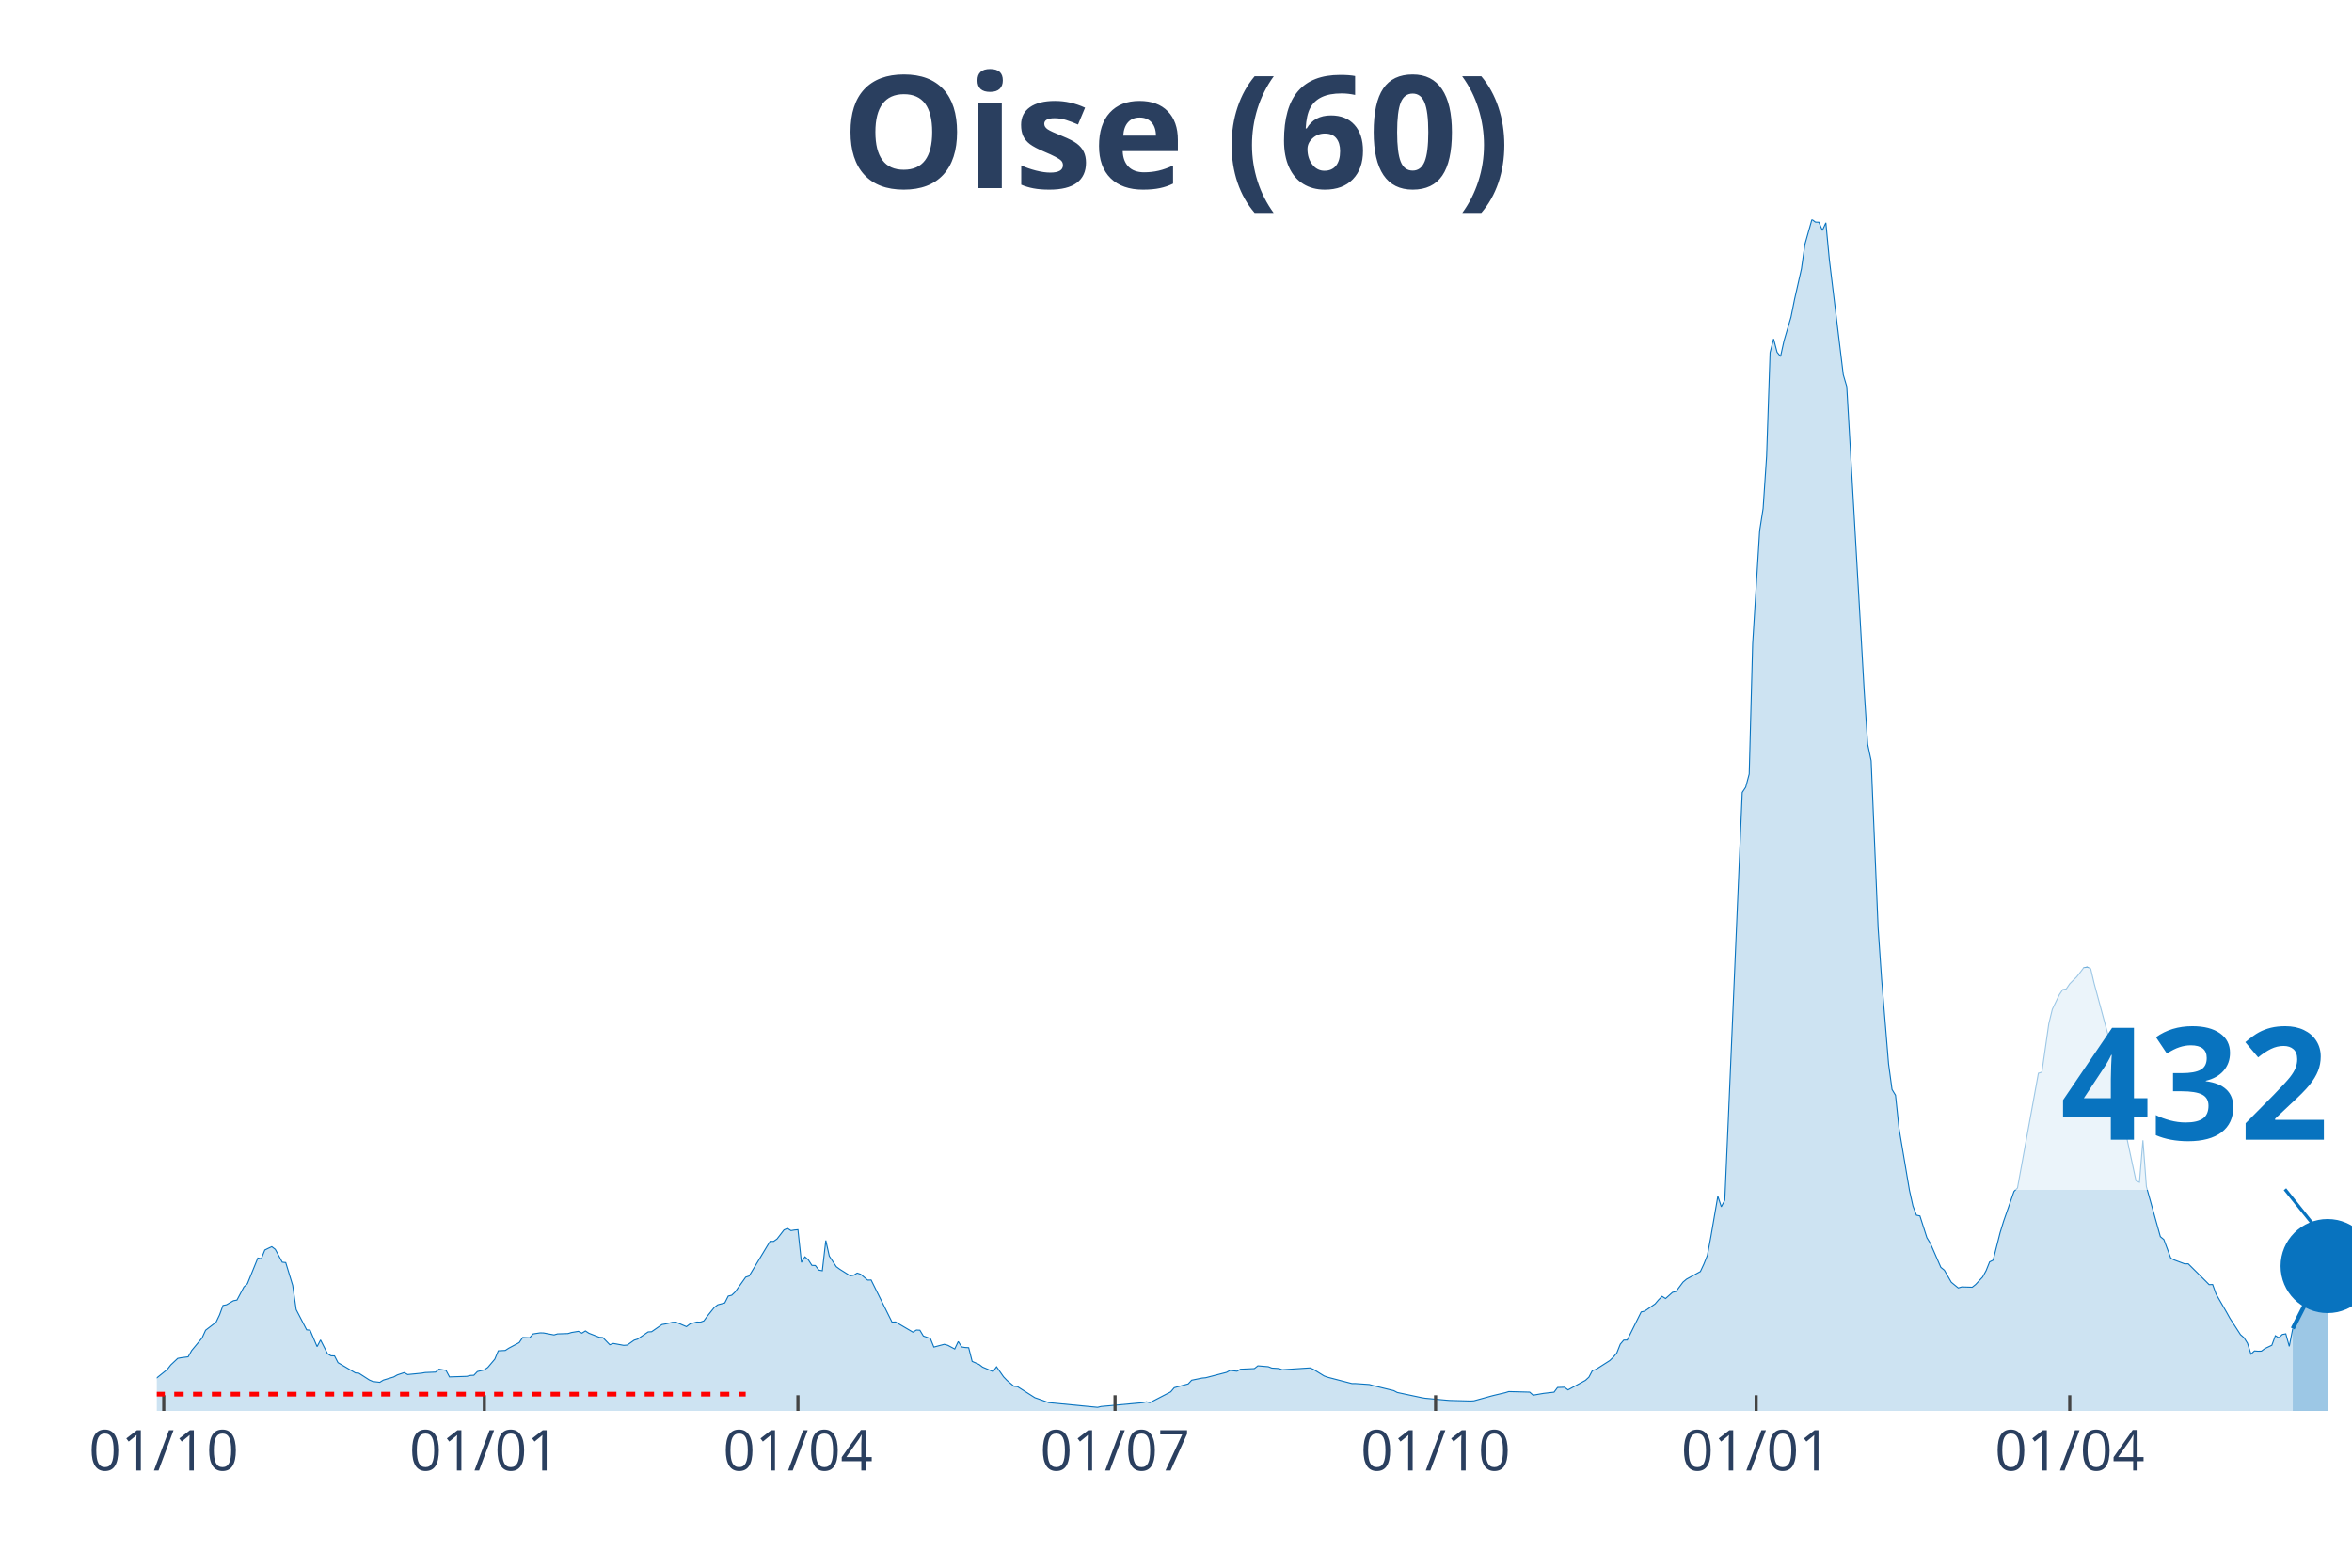
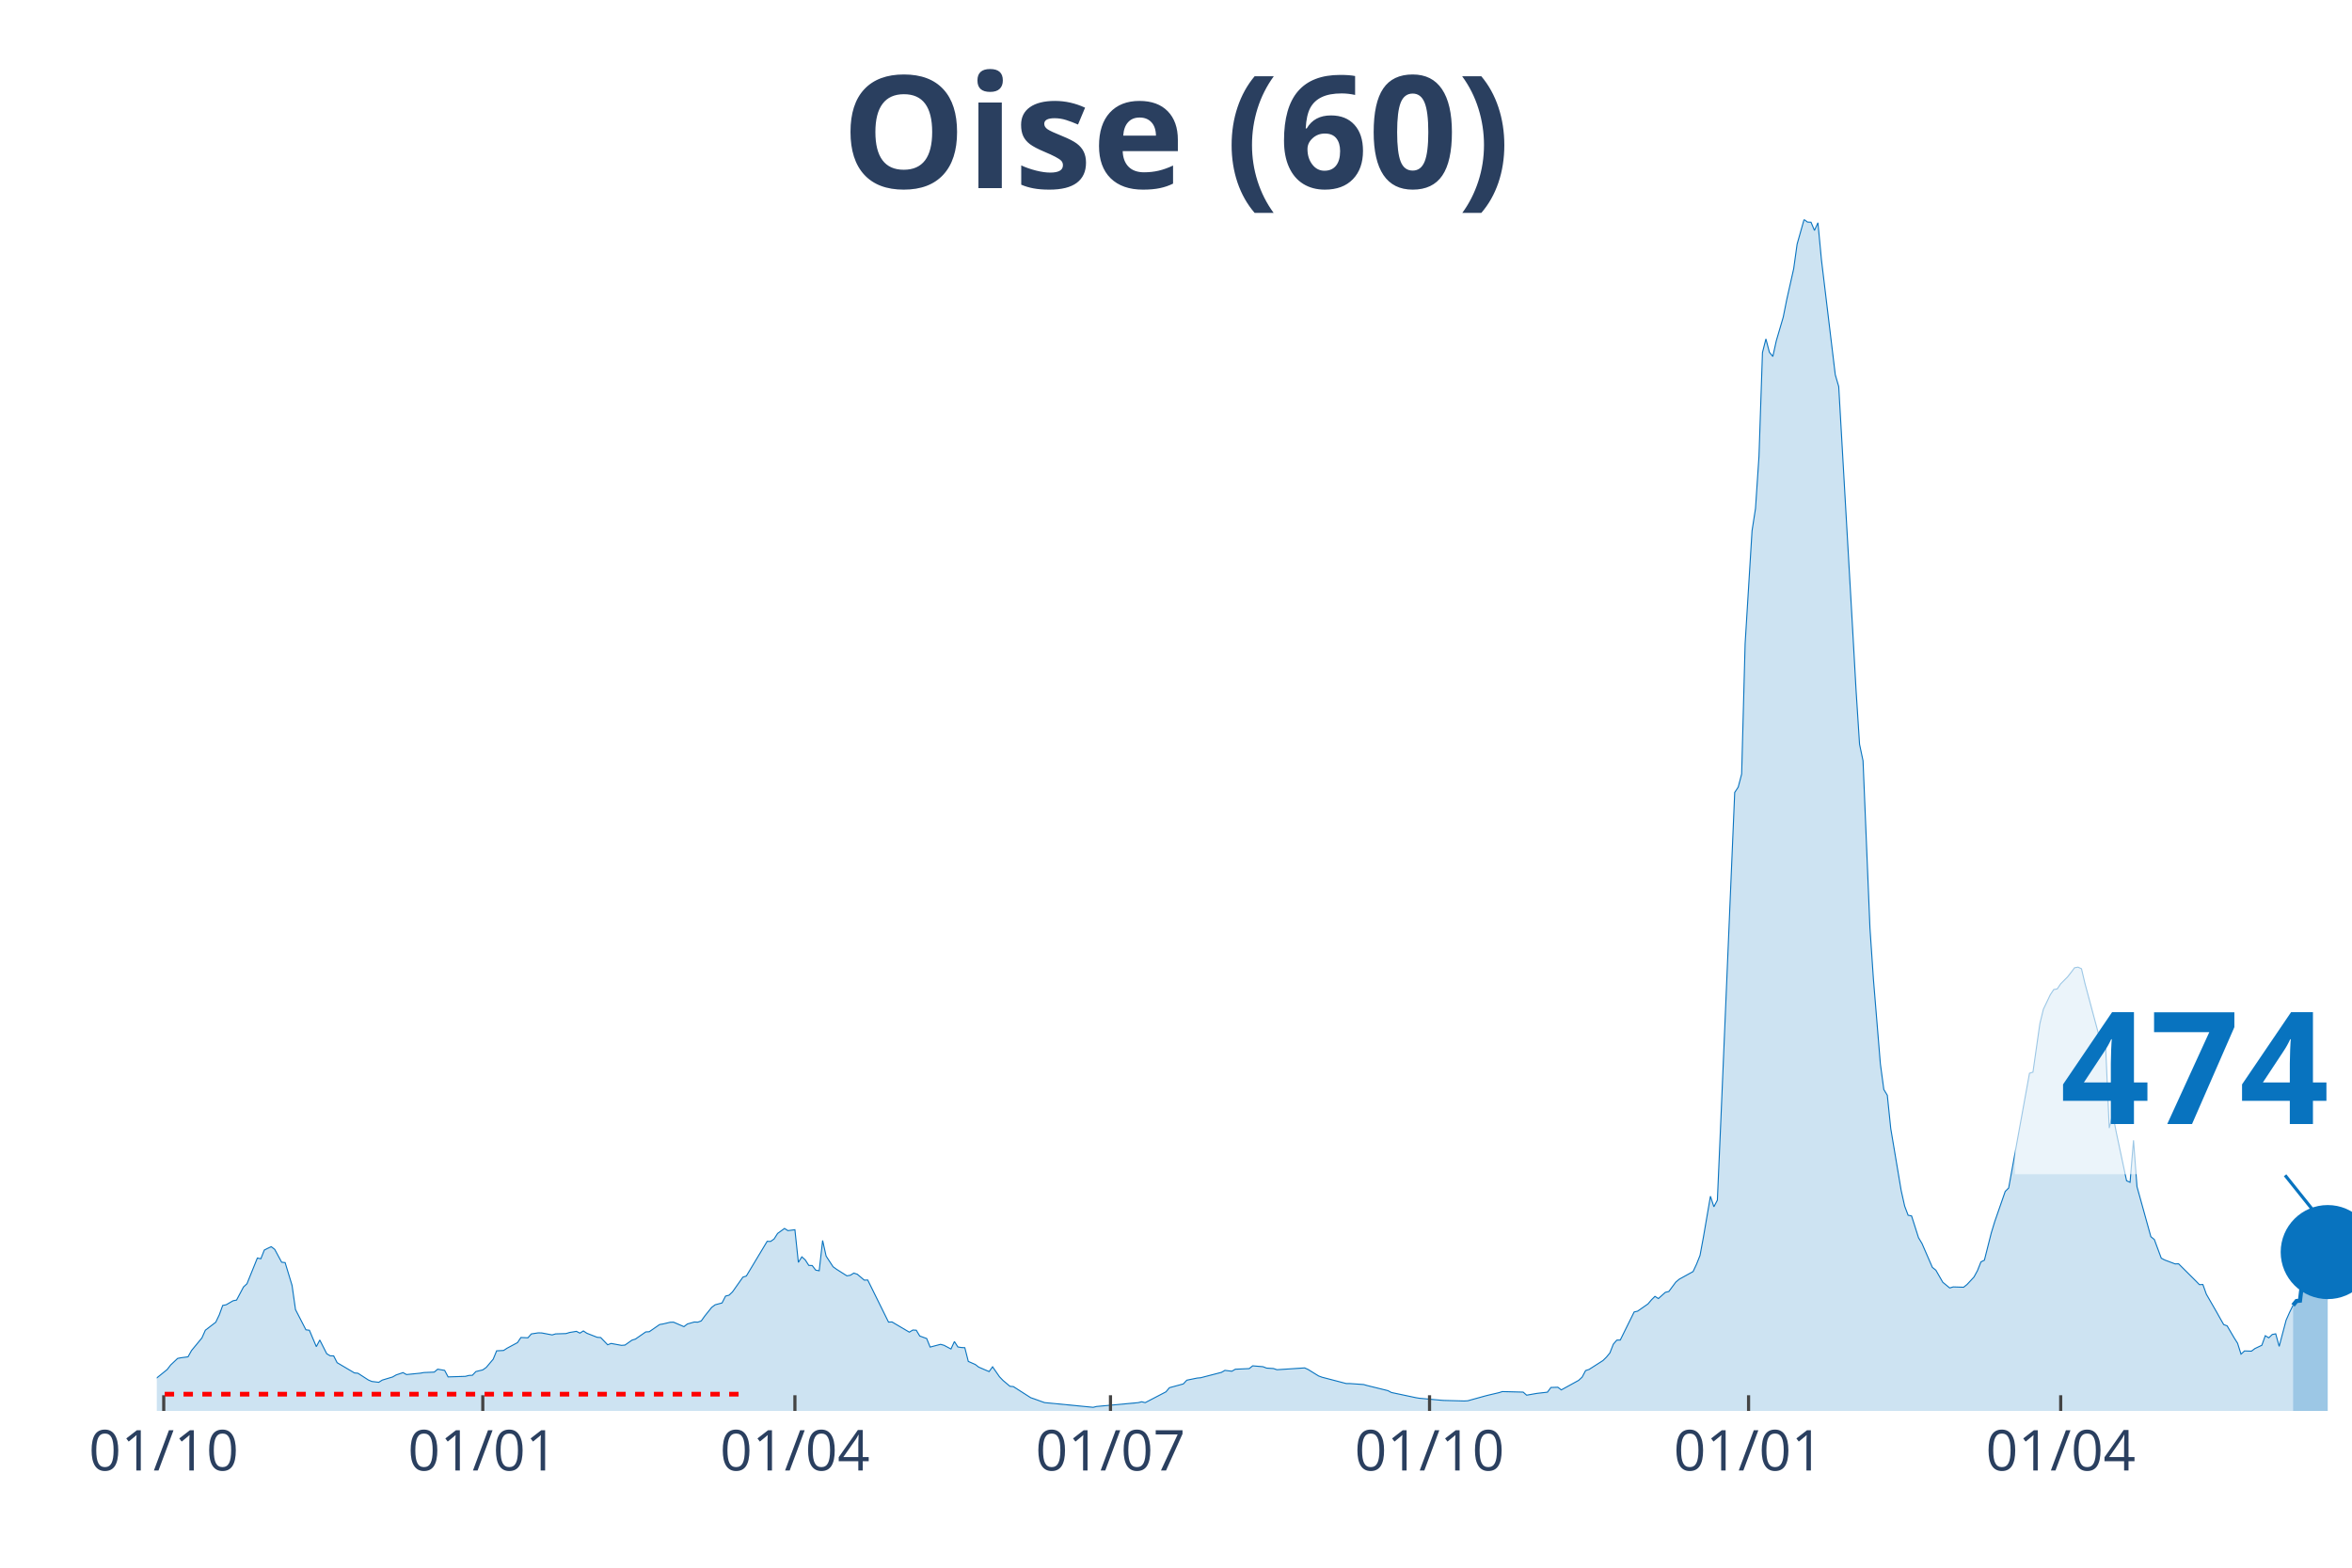
<svg xmlns="http://www.w3.org/2000/svg" class="main-svg" width="1125" height="750" style="" viewBox="0 0 750 500">
  <rect x="0" y="0" width="750" height="500" style="fill: rgb(0, 0, 0); fill-opacity: 0;" />
-   <defs id="defs-3d8ba8">
+   <defs id="defs-0a91bd">
    <g class="clips">
-       <clipPath id="clip3d8ba8xyplot" class="plotclip">
+       <clipPath id="clip0a91bdxyplot" class="plotclip">
        <rect width="700" height="380" />
      </clipPath>
-       <clipPath class="axesclip" id="clip3d8ba8x">
+       <clipPath class="axesclip" id="clip0a91bdx">
        <rect x="50" y="0" width="700" height="500" />
      </clipPath>
-       <clipPath class="axesclip" id="clip3d8ba8y">
+       <clipPath class="axesclip" id="clip0a91bdy">
        <rect x="0" y="70" width="750" height="380" />
      </clipPath>
-       <clipPath class="axesclip" id="clip3d8ba8xy">
+       <clipPath class="axesclip" id="clip0a91bdxy">
        <rect x="50" y="70" width="700" height="380" />
      </clipPath>
    </g>
    <g class="gradients" />
  </defs>
  <g class="bglayer">
    <rect class="bg" x="50" y="70" width="700" height="380" style="fill: rgb(0, 0, 0); fill-opacity: 0; stroke-width: 0;" />
  </g>
  <g class="layer-below">
    <g class="imagelayer" />
    <g class="shapelayer" />
  </g>
  <g class="cartesianlayer">
    <g class="subplot xy">
      <g class="layer-subplot">
        <g class="shapelayer" />
        <g class="imagelayer" />
      </g>
      <g class="gridlayer">
        <g class="x">
-           <path class="xgrid crisp" transform="translate(52.22,0)" d="M0,70v380" style="stroke: rgb(255, 255, 255); stroke-opacity: 1; stroke-width: 1px;" />
-           <path class="xgrid crisp" transform="translate(154.44,0)" d="M0,70v380" style="stroke: rgb(255, 255, 255); stroke-opacity: 1; stroke-width: 1px;" />
-           <path class="xgrid crisp" transform="translate(254.44,0)" d="M0,70v380" style="stroke: rgb(255, 255, 255); stroke-opacity: 1; stroke-width: 1px;" />
-           <path class="xgrid crisp" transform="translate(355.56,0)" d="M0,70v380" style="stroke: rgb(255, 255, 255); stroke-opacity: 1; stroke-width: 1px;" />
-           <path class="xgrid crisp" transform="translate(457.78,0)" d="M0,70v380" style="stroke: rgb(255, 255, 255); stroke-opacity: 1; stroke-width: 1px;" />
-           <path class="xgrid crisp" transform="translate(560,0)" d="M0,70v380" style="stroke: rgb(255, 255, 255); stroke-opacity: 1; stroke-width: 1px;" />
-           <path class="xgrid crisp" transform="translate(660,0)" d="M0,70v380" style="stroke: rgb(255, 255, 255); stroke-opacity: 1; stroke-width: 1px;" />
+           <path class="xgrid crisp" transform="translate(52.21,0)" d="M0,70v380" style="stroke: rgb(255, 255, 255); stroke-opacity: 1; stroke-width: 1px;" />
+           <path class="xgrid crisp" transform="translate(153.95,0)" d="M0,70v380" style="stroke: rgb(255, 255, 255); stroke-opacity: 1; stroke-width: 1px;" />
+           <path class="xgrid crisp" transform="translate(253.48,0)" d="M0,70v380" style="stroke: rgb(255, 255, 255); stroke-opacity: 1; stroke-width: 1px;" />
+           <path class="xgrid crisp" transform="translate(354.11,0)" d="M0,70v380" style="stroke: rgb(255, 255, 255); stroke-opacity: 1; stroke-width: 1px;" />
+           <path class="xgrid crisp" transform="translate(455.85,0)" d="M0,70v380" style="stroke: rgb(255, 255, 255); stroke-opacity: 1; stroke-width: 1px;" />
+           <path class="xgrid crisp" transform="translate(557.58,0)" d="M0,70v380" style="stroke: rgb(255, 255, 255); stroke-opacity: 1; stroke-width: 1px;" />
+           <path class="xgrid crisp" transform="translate(657.11,0)" d="M0,70v380" style="stroke: rgb(255, 255, 255); stroke-opacity: 1; stroke-width: 1px;" />
        </g>
        <g class="y" />
      </g>
      <g class="zerolinelayer" />
      <path class="xlines-below" />
      <path class="ylines-below" />
      <g class="overlines-below" />
      <g class="xaxislayer-below" />
      <g class="yaxislayer-below" />
      <g class="overaxes-below" />
-       <g class="plot" transform="translate(50, 70)" clip-path="url('#clip3d8ba8xyplot')">
+       <g class="plot" transform="translate(50, 70)" clip-path="url('#clip0a91bdxyplot')">
        <g class="scatterlayer mlayer">
-           <g class="trace scatter tracefc2109" style="stroke-miterlimit: 2;">
+           <g class="trace scatter tracec4a7a4" style="stroke-miterlimit: 2;">
            <g class="fills">
              <g>
-                 <path class="js-fill" d="M681.11,380L-151.11,380L-151.11,378.94L-135.56,379.73L-134.44,379.66L-104.44,379.73L-103.33,379.74L-80,379.64L-78.89,379.64L-60,378.78L-58.89,378.77L-37.78,377.09L-36.67,377.04L-28.89,375.16L-27.78,374.58L-12.22,371.64L-11.11,370.96L-10,368.88L-8.89,369.28L-3.33,369.56L-2.22,371.26L3.33,366.79L4.44,365.35L6.67,363.25L7.78,363.04L10,362.75L11.11,360.75L14.44,356.73L15.56,354.26L18.89,351.71L20,349.39L21.11,346.36L22.22,346.14L24.44,344.86L25.56,344.65L27.78,340.46L28.89,339.44L32.22,331.23L33.33,331.47L34.44,328.69L35.56,328.13L36.67,327.62L37.78,328.47L40,332.57L41.11,332.69L43.33,339.96L44.44,347.68L47.78,354.13L48.89,354.27L51.11,359.5L52.22,357.38L54.44,361.76L55.56,362.42L56.67,362.45L57.78,364.61L63.33,367.88L64.44,367.98L67.78,370.13L68.89,370.6L71.11,370.87L72.22,370.17L75.56,369.17L76.67,368.53L78.89,367.78L80,368.4L84.44,367.96L85.56,367.76L88.89,367.62L90,366.69L92.22,367.07L93.33,369.15L98.89,368.97L100,368.68L101.11,368.63L102.22,367.45L104.44,366.91L105.56,366.12L107.78,363.5L108.89,360.83L111.11,360.72L112.22,360L115.56,358.22L116.67,356.58L118.89,356.68L120,355.44L122.22,355.1L123.33,355.13L126.67,355.76L127.78,355.43L131.11,355.33L132.22,354.99L134.44,354.62L135.56,355.19L136.67,354.49L137.78,355.22L141.11,356.52L142.22,356.6L144.44,358.9L145.56,358.48L148.89,359.09L150,359L152.22,357.44L153.33,357.09L156.67,354.8L157.78,354.74L161.11,352.44L162.22,352.26L164.44,351.73L165.56,351.69L168.89,353.12L170,352.27L172.22,351.64L173.33,351.69L174.44,351.29L175.56,349.75L177.78,346.98L178.89,346.15L181.11,345.56L182.22,343.37L183.33,343.1L184.44,342.04L187.78,337.34L188.89,336.97L194.44,327.75L195.56,325.91L196.67,325.94L197.78,325.16L200,322.28L201.11,321.8L202.22,322.5L203.33,322.31L204.44,322.21L205.56,332.62L206.67,330.86L207.78,331.85L208.89,333.58L210,333.63L211.11,335.09L212.22,335.3L213.33,325.64L214.44,330.62L216.67,334.01L217.78,334.82L221.11,336.92L222.22,336.72L223.33,336.04L224.44,336.41L226.67,338.28L227.78,338.25L234.44,351.67L235.56,351.62L241.11,354.88L242.22,354.2L243.33,354.26L244.44,356.11L246.67,356.91L247.78,359.64L251.11,358.76L252.22,359.07L254.44,360.25L255.56,357.87L256.67,359.6L257.78,359.78L258.89,359.84L260,364.21L262.22,365.18L263.33,366.03L266.67,367.45L267.78,365.93L270,369.11L271.11,370.27L273.33,372.14L274.44,372.24L280,375.78L281.11,376.16L283.33,376.96L284.44,377.35L300,378.85L301.11,378.58L314.44,377.36L315.56,377.08L316.67,377.36L317.78,376.79L323.33,373.91L324.44,372.59L328.89,371.39L330,370.2L333.33,369.52L334.44,369.42L341.11,367.7L342.22,367.07L344.44,367.34L345.56,366.7L350,366.5L351.11,365.62L354.44,365.9L355.56,366.34L357.78,366.48L358.89,366.86L367.78,366.28L368.89,366.79L372.22,368.84L373.33,369.25L381.11,371.27L382.22,371.27L386.67,371.58L387.78,371.9L394.44,373.53L395.56,374.12L403.33,375.76L404.44,375.95L411.11,376.56L412.22,376.65L418.89,376.83L420,376.77L425.56,375.24L426.67,374.96L430,374.18L431.11,373.83L437.78,374L438.89,374.98L441.11,374.59L442.22,374.4L445.56,374.02L446.67,372.52L448.89,372.45L450,373.29L455.56,370.25L456.67,369.23L457.78,367.13L458.89,366.77L463.33,363.94L464.44,362.86L465.56,361.52L466.67,358.72L467.78,357.42L468.89,357.39L473.33,348.44L474.44,348.18L477.78,345.87L478.89,344.56L480,343.46L481.11,344.16L483.33,342.18L484.44,341.91L486.67,338.93L487.78,337.99L492.22,335.55L493.33,333.17L494.44,330.4L495.56,324.42L497.78,311.53L498.89,314.89L500,312.78L501.11,287.3L505.56,182.74L506.67,181.06L507.78,176.88L508.89,135.3L511.11,99.27L512.22,92.17L513.33,75.52L514.44,42.44L515.56,38.1L516.67,42.35L517.78,43.69L518.89,38.66L521.11,31.12L522.22,25.56L524.44,15.73L525.56,7.86L527.78,0L528.89,0.84L530,0.88L531.11,3.49L532.22,1.05L533.33,12.79L537.78,49.52L538.89,53.3L543.33,130.59L544.44,150.19L545.56,167.38L546.67,172.64L548.89,226.02L550,242.3L552.22,269.31L553.33,277.49L554.44,279.32L555.56,289.95L558.89,309.69L560,314.66L561.11,317.58L562.22,317.81L564.44,324.75L565.56,326.6L568.89,334.21L570,335.11L572.22,338.96L573.33,339.88L574.44,340.78L575.56,340.45L578.89,340.55L580,339.67L582.22,337.29L583.33,335.25L584.44,332.48L585.56,331.92L587.78,323.17L588.89,319.55L592.22,309.99L593.33,308.89L600,272.3L601.11,271.95L603.33,256.48L604.44,251.91L606.67,247.26L607.78,245.6L608.89,245.41L610,243.77L612.22,241.55L613.33,240.13L614.44,238.66L615.56,238.46L616.67,238.98L617.78,243.68L622.22,260.14L623.33,264.12L624.44,264.59L625.56,289.79L626.67,285.35L627.78,290.99L631.11,306.59L632.22,307.08L633.33,293.7L634.44,308.48L638.89,324.42L640,325.33L642.22,331.29L643.33,331.86L646.67,333.11L647.78,333.08L653.33,338.59L654.44,339.72L655.56,339.68L656.67,342.76L660,348.53L661.11,350.52L664.44,355.67L665.56,356.65L666.67,358.41L667.78,361.89L668.89,360.87L670,360.96L671.11,360.94L672.22,360.11L674.44,359.06L675.56,356.01L676.67,356.68L677.78,355.62L678.89,355.41L680,359.41L681.11,353.72" style="fill: rgb(8, 115, 191); fill-opacity: 0.2; stroke-width: 0;" />
+                 <path class="js-fill" d="M681.2,380L-150.39,380L-150.39,378.94L-134.91,379.73L-133.81,379.66L-103.95,379.73L-102.84,379.74L-79.62,379.64L-78.52,379.64L-59.72,378.78L-58.61,378.77L-37.6,377.09L-36.49,377.04L-28.75,375.16L-27.65,374.58L-12.16,371.64L-11.06,370.96L-9.95,368.88L-8.85,369.28L-3.32,369.56L-2.21,371.26L3.32,366.79L4.42,365.35L6.64,363.25L7.74,363.04L9.95,362.75L11.06,360.75L14.38,356.73L15.48,354.26L18.8,351.71L19.91,349.39L21.01,346.36L22.12,346.14L24.33,344.86L25.43,344.65L27.65,340.46L28.75,339.44L32.07,331.23L33.18,331.47L34.28,328.69L35.39,328.13L36.49,327.62L37.6,328.47L39.81,332.57L40.92,332.69L43.13,339.96L44.23,347.68L47.55,354.13L48.66,354.27L50.87,359.5L51.97,357.38L54.19,361.76L55.29,362.42L56.4,362.45L57.5,364.61L63.03,367.88L64.14,367.98L67.46,370.13L68.56,370.6L70.77,370.87L71.88,370.17L75.2,369.17L76.3,368.53L78.52,367.78L79.62,368.4L84.04,367.96L85.15,367.76L88.47,367.62L89.57,366.69L91.79,367.07L92.89,369.15L98.42,368.97L99.53,368.68L100.63,368.63L101.74,367.45L103.95,366.91L105.06,366.12L107.27,363.5L108.37,360.83L110.58,360.72L111.69,360L115.01,358.22L116.11,356.58L118.33,356.68L119.43,355.44L121.64,355.1L122.75,355.13L126.07,355.76L127.17,355.43L130.49,355.33L131.6,354.99L133.81,354.62L134.91,355.19L136.02,354.49L137.12,355.22L140.44,356.52L141.55,356.6L143.76,358.9L144.87,358.48L148.18,359.09L149.29,359L151.5,357.44L152.61,357.09L155.92,354.8L157.03,354.74L160.35,352.44L161.45,352.26L163.67,351.73L164.77,351.69L168.09,353.12L169.19,352.27L171.41,351.64L172.51,351.69L173.62,351.29L174.72,349.75L176.94,346.98L178.04,346.15L180.25,345.56L181.36,343.37L182.46,343.1L183.57,342.04L186.89,337.34L187.99,336.97L194.63,325.91L195.73,325.94L196.84,325.16L197.95,323.4L200.16,321.8L201.26,322.5L203.48,322.21L204.58,332.62L205.69,330.86L206.79,331.85L207.9,333.58L209,333.63L210.11,335.09L211.22,335.3L212.32,325.64L213.43,330.62L215.64,334.01L216.75,334.82L220.06,336.92L221.17,336.72L222.27,336.04L223.38,336.41L225.59,338.28L226.7,338.25L233.33,351.67L234.44,351.62L239.97,354.88L241.07,354.2L242.18,354.26L243.29,356.11L245.5,356.91L246.6,359.64L249.92,358.76L251.03,359.07L253.24,360.25L254.34,357.87L255.45,359.6L256.56,359.78L257.66,359.84L258.77,364.21L260.98,365.18L262.09,366.03L265.4,367.45L266.51,365.93L268.72,369.11L269.83,370.27L272.04,372.14L273.14,372.24L278.67,375.78L279.78,376.16L281.99,376.96L283.1,377.35L298.58,378.85L299.68,378.58L312.95,377.36L314.06,377.08L315.17,377.36L316.27,376.79L321.8,373.91L322.91,372.59L327.33,371.39L328.44,370.2L331.75,369.52L332.86,369.42L339.49,367.7L340.6,367.07L342.81,367.34L343.92,366.7L348.34,366.5L349.45,365.62L352.76,365.9L353.87,366.34L356.08,366.48L357.19,366.86L366.03,366.28L367.14,366.79L370.46,368.84L371.56,369.25L379.3,371.27L380.41,371.27L384.83,371.58L385.94,371.9L392.58,373.53L393.68,374.12L401.42,375.76L402.53,375.95L409.16,376.56L410.27,376.65L416.9,376.83L418.01,376.77L423.54,375.24L424.64,374.96L427.96,374.18L429.07,373.83L435.7,374L436.81,374.98L439.02,374.59L440.13,374.4L443.44,374.02L444.55,372.52L446.76,372.45L447.87,373.29L453.4,370.25L454.5,369.23L455.61,367.13L456.71,366.77L461.14,363.94L462.24,362.86L463.35,361.52L464.45,358.72L465.56,357.42L466.67,357.39L471.09,348.44L472.2,348.18L475.51,345.87L476.62,344.56L477.73,343.46L478.83,344.16L481.04,342.18L482.15,341.91L484.36,338.93L485.47,337.99L489.89,335.55L491,333.17L492.1,330.4L493.21,324.42L495.42,311.53L496.52,314.89L497.63,312.78L498.74,287.3L503.16,182.74L504.27,181.06L505.37,176.88L506.48,135.3L508.69,99.27L509.79,92.17L510.9,75.52L512.01,42.44L513.11,38.1L514.22,42.35L515.32,43.69L516.43,38.66L518.64,31.12L519.75,25.56L521.96,15.73L523.06,7.86L525.28,0L526.38,0.84L527.49,0.88L528.59,3.49L529.7,1.05L530.81,12.79L535.23,49.52L536.33,53.3L540.76,130.59L541.86,150.19L542.97,167.38L544.08,172.64L546.29,226.02L547.39,242.3L549.61,269.31L550.71,277.49L551.82,279.32L552.92,289.95L556.24,309.69L557.35,314.66L558.45,317.58L559.56,317.81L561.77,324.75L562.88,326.6L566.19,334.21L567.3,335.11L569.51,338.96L570.62,339.88L571.72,340.78L572.83,340.45L576.15,340.55L577.25,339.67L579.46,337.29L580.57,335.25L581.67,332.48L582.78,331.92L584.99,323.17L586.1,319.55L589.42,309.99L590.52,308.89L597.16,272.3L598.26,271.95L600.47,256.48L601.58,251.91L603.79,247.26L604.9,245.6L606,245.41L607.11,243.77L609.32,241.55L610.43,240.13L611.53,238.66L612.64,238.46L613.74,238.98L614.85,243.68L619.27,260.14L620.38,264.12L621.48,264.59L622.59,289.79L623.7,285.35L624.8,290.99L628.12,306.59L629.23,307.08L630.33,293.7L631.44,308.48L635.86,324.42L636.97,325.33L639.18,331.29L640.28,331.86L643.6,333.11L644.71,333.08L650.24,338.59L651.34,339.72L652.45,339.68L653.55,342.76L656.87,348.53L657.98,350.52L659.08,352.45L660.19,352.88L662.4,356.65L663.51,358.41L664.61,361.89L665.72,360.87L667.93,360.94L669.04,360.11L671.25,359.06L672.35,356.01L673.46,356.68L674.57,355.62L675.67,355.41L676.78,359.41L678.99,351.05L680.09,348.57L681.2,346.31" style="fill: rgb(8, 115, 191); fill-opacity: 0.2; stroke-width: 0;" />
              </g>
            </g>
            <g class="errorbars" />
            <g class="lines">
-               <path class="js-line" d="M-151.11,378.94L-135.56,379.73L-134.44,379.66L-104.44,379.73L-103.33,379.74L-80,379.64L-78.89,379.64L-60,378.78L-58.89,378.77L-37.78,377.09L-36.67,377.04L-28.89,375.16L-27.78,374.58L-12.22,371.64L-11.11,370.96L-10,368.88L-8.89,369.28L-3.33,369.56L-2.22,371.26L3.33,366.79L4.44,365.35L6.67,363.25L7.78,363.04L10,362.75L11.11,360.75L14.44,356.73L15.56,354.26L18.89,351.71L20,349.39L21.11,346.36L22.22,346.14L24.44,344.86L25.56,344.65L27.78,340.46L28.89,339.44L32.22,331.23L33.33,331.47L34.44,328.69L35.56,328.13L36.67,327.62L37.78,328.47L40,332.57L41.11,332.69L43.33,339.96L44.44,347.68L47.78,354.13L48.89,354.27L51.11,359.5L52.22,357.38L54.44,361.76L55.56,362.42L56.67,362.45L57.78,364.61L63.33,367.88L64.44,367.98L67.78,370.13L68.89,370.6L71.11,370.87L72.22,370.17L75.56,369.17L76.67,368.53L78.89,367.78L80,368.4L84.44,367.96L85.56,367.76L88.89,367.62L90,366.69L92.22,367.07L93.33,369.15L98.89,368.97L100,368.68L101.11,368.63L102.22,367.45L104.44,366.91L105.56,366.12L107.78,363.5L108.89,360.83L111.11,360.72L112.22,360L115.56,358.22L116.67,356.58L118.89,356.68L120,355.44L122.22,355.1L123.33,355.13L126.67,355.76L127.78,355.43L131.11,355.33L132.22,354.99L134.44,354.62L135.56,355.19L136.67,354.49L137.78,355.22L141.11,356.52L142.22,356.6L144.44,358.9L145.56,358.48L148.89,359.09L150,359L152.22,357.44L153.33,357.09L156.67,354.8L157.78,354.74L161.11,352.44L162.22,352.26L164.44,351.73L165.56,351.69L168.89,353.12L170,352.27L172.22,351.64L173.33,351.69L174.44,351.29L175.56,349.75L177.78,346.98L178.89,346.15L181.11,345.56L182.22,343.37L183.33,343.1L184.44,342.04L187.78,337.34L188.89,336.97L194.44,327.75L195.56,325.91L196.67,325.94L197.78,325.16L200,322.28L201.11,321.8L202.22,322.5L203.33,322.31L204.44,322.21L205.56,332.62L206.67,330.86L207.78,331.85L208.89,333.58L210,333.63L211.11,335.09L212.22,335.3L213.33,325.64L214.44,330.62L216.67,334.01L217.78,334.82L221.11,336.92L222.22,336.72L223.33,336.04L224.44,336.41L226.67,338.28L227.78,338.25L234.44,351.67L235.56,351.62L241.11,354.88L242.22,354.2L243.33,354.26L244.44,356.11L246.67,356.91L247.78,359.64L251.11,358.76L252.22,359.07L254.44,360.25L255.56,357.87L256.67,359.6L257.78,359.78L258.89,359.84L260,364.21L262.22,365.18L263.33,366.03L266.67,367.45L267.78,365.93L270,369.11L271.11,370.27L273.33,372.14L274.44,372.24L280,375.78L281.11,376.16L283.33,376.96L284.44,377.35L300,378.85L301.11,378.58L314.44,377.36L315.56,377.08L316.67,377.36L317.78,376.79L323.33,373.91L324.44,372.59L328.89,371.39L330,370.2L333.33,369.52L334.44,369.42L341.11,367.7L342.22,367.07L344.44,367.34L345.56,366.7L350,366.5L351.11,365.62L354.44,365.9L355.56,366.34L357.78,366.48L358.89,366.86L367.78,366.28L368.89,366.79L372.22,368.84L373.33,369.25L381.11,371.27L382.22,371.27L386.67,371.58L387.78,371.9L394.44,373.53L395.56,374.12L403.33,375.76L404.44,375.95L411.11,376.56L412.22,376.65L418.89,376.83L420,376.77L425.56,375.24L426.67,374.96L430,374.18L431.11,373.83L437.78,374L438.89,374.98L441.11,374.59L442.22,374.4L445.56,374.02L446.67,372.52L448.89,372.45L450,373.29L455.56,370.25L456.67,369.23L457.78,367.13L458.89,366.77L463.33,363.94L464.44,362.86L465.56,361.52L466.67,358.72L467.78,357.42L468.89,357.39L473.33,348.44L474.44,348.18L477.78,345.87L478.89,344.56L480,343.46L481.11,344.16L483.33,342.18L484.44,341.91L486.67,338.93L487.78,337.99L492.22,335.55L493.33,333.17L494.44,330.4L495.56,324.42L497.78,311.53L498.89,314.89L500,312.78L501.11,287.3L505.56,182.74L506.67,181.06L507.78,176.88L508.89,135.3L511.11,99.27L512.22,92.17L513.33,75.52L514.44,42.44L515.56,38.1L516.67,42.35L517.78,43.69L518.89,38.66L521.11,31.12L522.22,25.56L524.44,15.73L525.56,7.86L527.78,0L528.89,0.84L530,0.88L531.11,3.49L532.22,1.05L533.33,12.79L537.78,49.52L538.89,53.3L543.33,130.59L544.44,150.19L545.56,167.38L546.67,172.64L548.89,226.02L550,242.3L552.22,269.31L553.33,277.49L554.44,279.32L555.56,289.95L558.89,309.69L560,314.66L561.11,317.58L562.22,317.81L564.44,324.75L565.56,326.6L568.89,334.21L570,335.11L572.22,338.96L573.33,339.88L574.44,340.78L575.56,340.45L578.89,340.55L580,339.67L582.22,337.29L583.33,335.25L584.44,332.48L585.56,331.92L587.78,323.17L588.89,319.55L592.22,309.99L593.33,308.89L600,272.3L601.11,271.95L603.33,256.48L604.44,251.91L606.67,247.26L607.78,245.6L608.89,245.41L610,243.77L612.22,241.55L613.33,240.13L614.44,238.66L615.56,238.46L616.67,238.98L617.78,243.68L622.22,260.14L623.33,264.12L624.44,264.59L625.56,289.79L626.67,285.35L627.78,290.99L631.11,306.59L632.22,307.08L633.33,293.7L634.44,308.48L638.89,324.42L640,325.33L642.22,331.29L643.33,331.86L646.67,333.11L647.78,333.08L653.33,338.59L654.44,339.72L655.56,339.68L656.67,342.76L660,348.53L661.11,350.52L664.44,355.67L665.56,356.65L666.67,358.41L667.78,361.89L668.89,360.87L670,360.96L671.11,360.94L672.22,360.11L674.44,359.06L675.56,356.01L676.67,356.68L677.78,355.62L678.89,355.41L680,359.41L681.11,353.72" style="vector-effect: non-scaling-stroke; fill: none; stroke: rgb(8, 115, 191); stroke-opacity: 1; stroke-width: 0.5px; opacity: 1;" />
+               <path class="js-line" d="M-150.39,378.94L-134.91,379.73L-133.81,379.66L-103.95,379.73L-102.84,379.74L-79.62,379.64L-78.52,379.64L-59.72,378.78L-58.61,378.77L-37.6,377.09L-36.49,377.04L-28.75,375.16L-27.65,374.58L-12.16,371.64L-11.06,370.96L-9.95,368.88L-8.85,369.28L-3.32,369.56L-2.21,371.26L3.32,366.79L4.42,365.35L6.64,363.25L7.74,363.04L9.95,362.75L11.06,360.75L14.38,356.73L15.48,354.26L18.8,351.71L19.91,349.39L21.01,346.36L22.12,346.14L24.33,344.86L25.43,344.65L27.65,340.46L28.75,339.44L32.07,331.23L33.18,331.47L34.28,328.69L35.39,328.13L36.49,327.62L37.6,328.47L39.81,332.57L40.92,332.69L43.13,339.96L44.23,347.68L47.55,354.13L48.66,354.27L50.87,359.5L51.97,357.38L54.19,361.76L55.29,362.42L56.4,362.45L57.5,364.61L63.03,367.88L64.14,367.98L67.46,370.13L68.56,370.6L70.77,370.87L71.88,370.17L75.2,369.17L76.3,368.53L78.52,367.78L79.62,368.4L84.04,367.96L85.15,367.76L88.47,367.62L89.57,366.69L91.79,367.07L92.89,369.15L98.42,368.97L99.53,368.68L100.63,368.63L101.74,367.45L103.95,366.91L105.06,366.12L107.27,363.5L108.37,360.83L110.58,360.72L111.69,360L115.01,358.22L116.11,356.58L118.33,356.68L119.43,355.44L121.64,355.1L122.75,355.13L126.07,355.76L127.17,355.43L130.49,355.33L131.6,354.99L133.81,354.62L134.91,355.19L136.02,354.49L137.12,355.22L140.44,356.52L141.55,356.6L143.76,358.9L144.87,358.48L148.18,359.09L149.29,359L151.5,357.44L152.61,357.09L155.92,354.8L157.03,354.74L160.35,352.44L161.45,352.26L163.67,351.73L164.77,351.69L168.09,353.12L169.19,352.27L171.41,351.64L172.51,351.69L173.62,351.29L174.72,349.75L176.94,346.98L178.04,346.15L180.25,345.56L181.36,343.37L182.46,343.1L183.57,342.04L186.89,337.34L187.99,336.97L194.63,325.91L195.73,325.94L196.84,325.16L197.95,323.4L200.16,321.8L201.26,322.5L203.48,322.21L204.58,332.62L205.69,330.86L206.79,331.85L207.9,333.58L209,333.63L210.11,335.09L211.22,335.3L212.32,325.64L213.43,330.62L215.64,334.01L216.75,334.82L220.06,336.92L221.17,336.72L222.27,336.04L223.38,336.41L225.59,338.28L226.7,338.25L233.33,351.67L234.44,351.62L239.97,354.88L241.07,354.2L242.18,354.26L243.29,356.11L245.5,356.91L246.6,359.64L249.92,358.76L251.03,359.07L253.24,360.25L254.34,357.87L255.45,359.6L256.56,359.78L257.66,359.84L258.77,364.21L260.98,365.18L262.09,366.03L265.4,367.45L266.51,365.93L268.72,369.11L269.83,370.27L272.04,372.14L273.14,372.24L278.67,375.78L279.78,376.16L281.99,376.96L283.1,377.35L298.58,378.85L299.68,378.58L312.95,377.36L314.06,377.08L315.17,377.36L316.27,376.79L321.8,373.91L322.91,372.59L327.33,371.39L328.44,370.2L331.75,369.52L332.86,369.42L339.49,367.7L340.6,367.07L342.81,367.34L343.92,366.7L348.34,366.5L349.45,365.62L352.76,365.9L353.87,366.34L356.08,366.48L357.19,366.86L366.03,366.28L367.14,366.79L370.46,368.84L371.56,369.25L379.3,371.27L380.41,371.27L384.83,371.58L385.94,371.9L392.58,373.53L393.68,374.12L401.42,375.76L402.53,375.95L409.16,376.56L410.27,376.65L416.9,376.83L418.01,376.77L423.54,375.24L424.64,374.96L427.96,374.18L429.07,373.83L435.7,374L436.81,374.98L439.02,374.59L440.13,374.4L443.44,374.02L444.55,372.52L446.76,372.45L447.87,373.29L453.4,370.25L454.5,369.23L455.61,367.13L456.71,366.77L461.14,363.94L462.24,362.86L463.35,361.52L464.45,358.72L465.56,357.42L466.67,357.39L471.09,348.44L472.2,348.18L475.51,345.87L476.62,344.56L477.73,343.46L478.83,344.16L481.04,342.18L482.15,341.91L484.36,338.93L485.47,337.99L489.89,335.55L491,333.17L492.1,330.4L493.21,324.42L495.42,311.53L496.52,314.89L497.63,312.78L498.74,287.3L503.16,182.74L504.27,181.06L505.37,176.88L506.48,135.3L508.69,99.27L509.79,92.17L510.9,75.52L512.01,42.44L513.11,38.1L514.22,42.35L515.32,43.69L516.43,38.66L518.64,31.12L519.75,25.56L521.96,15.73L523.06,7.86L525.28,0L526.38,0.84L527.49,0.88L528.59,3.49L529.7,1.05L530.81,12.79L535.23,49.52L536.33,53.3L540.76,130.59L541.86,150.19L542.97,167.38L544.08,172.64L546.29,226.02L547.39,242.3L549.61,269.31L550.71,277.49L551.82,279.32L552.92,289.95L556.24,309.69L557.35,314.66L558.45,317.58L559.56,317.81L561.77,324.75L562.88,326.6L566.19,334.21L567.3,335.11L569.51,338.96L570.62,339.88L571.72,340.78L572.83,340.45L576.15,340.55L577.25,339.67L579.46,337.29L580.57,335.25L581.67,332.48L582.78,331.92L584.99,323.17L586.1,319.55L589.42,309.99L590.52,308.89L597.16,272.3L598.26,271.95L600.47,256.48L601.58,251.91L603.79,247.26L604.9,245.6L606,245.41L607.11,243.77L609.32,241.55L610.43,240.13L611.53,238.66L612.64,238.46L613.74,238.98L614.85,243.68L619.27,260.14L620.38,264.12L621.48,264.59L622.59,289.79L623.7,285.35L624.8,290.99L628.12,306.59L629.23,307.08L630.33,293.7L631.44,308.48L635.86,324.42L636.97,325.33L639.18,331.29L640.28,331.86L643.6,333.11L644.71,333.08L650.24,338.59L651.34,339.72L652.45,339.68L653.55,342.76L656.87,348.53L657.98,350.52L659.08,352.45L660.19,352.88L662.4,356.65L663.51,358.41L664.61,361.89L665.72,360.87L667.93,360.94L669.04,360.11L671.25,359.06L672.35,356.01L673.46,356.68L674.57,355.62L675.67,355.41L676.78,359.41L678.99,351.05L680.09,348.57L681.2,346.31" style="vector-effect: non-scaling-stroke; fill: none; stroke: rgb(8, 115, 191); stroke-opacity: 1; stroke-width: 0.5px; opacity: 1;" />
            </g>
            <g class="points" />
            <g class="text" />
          </g>
-           <g class="trace scatter tracef5aca3" style="stroke-miterlimit: 2;">
+           <g class="trace scatter traceb21d80" style="stroke-miterlimit: 2;">
            <g class="fills">
              <g>
-                 <path class="js-fill" d="M692.22,380L681.11,380L681.11,353.72L685.56,344.97L686.67,344.86L687.78,335.69L688.89,337.71L692.22,333.8" style="fill: rgb(8, 115, 191); fill-opacity: 0.4; stroke-width: 0;" />
+                 <path class="js-fill" d="M692.26,380L681.2,380L681.2,346.31L682.31,344.95L683.41,344.83L684.52,335.66L685.62,337.68L690.05,333.01L691.15,332.67L692.26,329.34" style="fill: rgb(8, 115, 191); fill-opacity: 0.4; stroke-width: 0;" />
              </g>
            </g>
            <g class="errorbars" />
            <g class="lines">
-               <path class="js-line" d="M681.11,353.72L685.56,344.97L686.67,344.86L687.78,335.69L688.89,337.71L692.22,333.8" style="vector-effect: non-scaling-stroke; fill: none; stroke: rgb(8, 115, 191); stroke-opacity: 1; stroke-width: 2px; opacity: 1;" />
+               <path class="js-line" d="M681.2,346.31L682.31,344.95L683.41,344.83L684.52,335.66L685.62,337.68L690.05,333.01L691.15,332.67L692.26,329.34" style="vector-effect: non-scaling-stroke; fill: none; stroke: rgb(8, 115, 191); stroke-opacity: 1; stroke-width: 2px; opacity: 1;" />
            </g>
            <g class="points" />
            <g class="text" />
          </g>
-           <g class="trace scatter trace8b49d5" style="stroke-miterlimit: 2; opacity: 1;">
+           <g class="trace scatter tracec6ad57" style="stroke-miterlimit: 2; opacity: 1;">
            <g class="fills" />
            <g class="errorbars" />
            <g class="lines" />
            <g class="points">
-               <path class="point" transform="translate(692.22,333.8)" d="M15,0A15,15 0 1,1 0,-15A15,15 0 0,1 15,0Z" style="opacity: 1; stroke-width: 0px; fill: rgb(8, 115, 191); fill-opacity: 1;" />
+               <path class="point" transform="translate(692.26,329.34)" d="M15,0A15,15 0 1,1 0,-15A15,15 0 0,1 15,0Z" style="opacity: 1; stroke-width: 0px; fill: rgb(8, 115, 191); fill-opacity: 1;" />
            </g>
            <g class="text" />
          </g>
        </g>
      </g>
      <g class="overplot" />
      <path class="xlines-above crisp" style="fill: none; stroke-width: 1px; stroke: rgb(0, 0, 0); stroke-opacity: 0;" d="" />
      <path class="ylines-above crisp" style="fill: none;" d="M0,0" />
      <g class="overlines-above" />
      <g class="xaxislayer-above">
-         <path class="xtick ticks crisp" d="M0,450v-5" transform="translate(52.22,0)" style="stroke: rgb(68, 68, 68); stroke-opacity: 1; stroke-width: 1px;" />
-         <path class="xtick ticks crisp" d="M0,450v-5" transform="translate(154.44,0)" style="stroke: rgb(68, 68, 68); stroke-opacity: 1; stroke-width: 1px;" />
-         <path class="xtick ticks crisp" d="M0,450v-5" transform="translate(254.44,0)" style="stroke: rgb(68, 68, 68); stroke-opacity: 1; stroke-width: 1px;" />
-         <path class="xtick ticks crisp" d="M0,450v-5" transform="translate(355.56,0)" style="stroke: rgb(68, 68, 68); stroke-opacity: 1; stroke-width: 1px;" />
-         <path class="xtick ticks crisp" d="M0,450v-5" transform="translate(457.78,0)" style="stroke: rgb(68, 68, 68); stroke-opacity: 1; stroke-width: 1px;" />
-         <path class="xtick ticks crisp" d="M0,450v-5" transform="translate(560,0)" style="stroke: rgb(68, 68, 68); stroke-opacity: 1; stroke-width: 1px;" />
-         <path class="xtick ticks crisp" d="M0,450v-5" transform="translate(660,0)" style="stroke: rgb(68, 68, 68); stroke-opacity: 1; stroke-width: 1px;" />
+         <path class="xtick ticks crisp" d="M0,450v-5" transform="translate(52.21,0)" style="stroke: rgb(68, 68, 68); stroke-opacity: 1; stroke-width: 1px;" />
+         <path class="xtick ticks crisp" d="M0,450v-5" transform="translate(153.95,0)" style="stroke: rgb(68, 68, 68); stroke-opacity: 1; stroke-width: 1px;" />
+         <path class="xtick ticks crisp" d="M0,450v-5" transform="translate(253.48,0)" style="stroke: rgb(68, 68, 68); stroke-opacity: 1; stroke-width: 1px;" />
+         <path class="xtick ticks crisp" d="M0,450v-5" transform="translate(354.11,0)" style="stroke: rgb(68, 68, 68); stroke-opacity: 1; stroke-width: 1px;" />
+         <path class="xtick ticks crisp" d="M0,450v-5" transform="translate(455.85,0)" style="stroke: rgb(68, 68, 68); stroke-opacity: 1; stroke-width: 1px;" />
+         <path class="xtick ticks crisp" d="M0,450v-5" transform="translate(557.58,0)" style="stroke: rgb(68, 68, 68); stroke-opacity: 1; stroke-width: 1px;" />
+         <path class="xtick ticks crisp" d="M0,450v-5" transform="translate(657.11,0)" style="stroke: rgb(68, 68, 68); stroke-opacity: 1; stroke-width: 1px;" />
        <g class="xtick">
-           <text text-anchor="middle" x="0" y="469" transform="translate(52.22,0)" style="font-family: 'Open Sans', verdana, arial, sans-serif; font-size: 18px; fill: rgb(42, 63, 95); fill-opacity: 1; white-space: pre;">01/10</text>
+           <text text-anchor="middle" x="0" y="469" transform="translate(52.21,0)" style="font-family: 'Open Sans', verdana, arial, sans-serif; font-size: 18px; fill: rgb(42, 63, 95); fill-opacity: 1; white-space: pre;">01/10</text>
        </g>
        <g class="xtick">
-           <text text-anchor="middle" x="0" y="469" transform="translate(154.44,0)" style="font-family: 'Open Sans', verdana, arial, sans-serif; font-size: 18px; fill: rgb(42, 63, 95); fill-opacity: 1; white-space: pre;">01/01</text>
+           <text text-anchor="middle" x="0" y="469" transform="translate(153.95,0)" style="font-family: 'Open Sans', verdana, arial, sans-serif; font-size: 18px; fill: rgb(42, 63, 95); fill-opacity: 1; white-space: pre;">01/01</text>
        </g>
        <g class="xtick">
-           <text text-anchor="middle" x="0" y="469" transform="translate(254.44,0)" style="font-family: 'Open Sans', verdana, arial, sans-serif; font-size: 18px; fill: rgb(42, 63, 95); fill-opacity: 1; white-space: pre;">01/04</text>
+           <text text-anchor="middle" x="0" y="469" transform="translate(253.48,0)" style="font-family: 'Open Sans', verdana, arial, sans-serif; font-size: 18px; fill: rgb(42, 63, 95); fill-opacity: 1; white-space: pre;">01/04</text>
        </g>
        <g class="xtick">
-           <text text-anchor="middle" x="0" y="469" transform="translate(355.56,0)" style="font-family: 'Open Sans', verdana, arial, sans-serif; font-size: 18px; fill: rgb(42, 63, 95); fill-opacity: 1; white-space: pre;">01/07</text>
+           <text text-anchor="middle" x="0" y="469" transform="translate(354.11,0)" style="font-family: 'Open Sans', verdana, arial, sans-serif; font-size: 18px; fill: rgb(42, 63, 95); fill-opacity: 1; white-space: pre;">01/07</text>
        </g>
        <g class="xtick">
-           <text text-anchor="middle" x="0" y="469" transform="translate(457.78,0)" style="font-family: 'Open Sans', verdana, arial, sans-serif; font-size: 18px; fill: rgb(42, 63, 95); fill-opacity: 1; white-space: pre;">01/10</text>
+           <text text-anchor="middle" x="0" y="469" transform="translate(455.85,0)" style="font-family: 'Open Sans', verdana, arial, sans-serif; font-size: 18px; fill: rgb(42, 63, 95); fill-opacity: 1; white-space: pre;">01/10</text>
        </g>
        <g class="xtick">
-           <text text-anchor="middle" x="0" y="469" transform="translate(560,0)" style="font-family: 'Open Sans', verdana, arial, sans-serif; font-size: 18px; fill: rgb(42, 63, 95); fill-opacity: 1; white-space: pre;">01/01</text>
+           <text text-anchor="middle" x="0" y="469" transform="translate(557.58,0)" style="font-family: 'Open Sans', verdana, arial, sans-serif; font-size: 18px; fill: rgb(42, 63, 95); fill-opacity: 1; white-space: pre;">01/01</text>
        </g>
        <g class="xtick">
-           <text text-anchor="middle" x="0" y="469" transform="translate(660,0)" style="font-family: 'Open Sans', verdana, arial, sans-serif; font-size: 18px; fill: rgb(42, 63, 95); fill-opacity: 1; white-space: pre;">01/04</text>
+           <text text-anchor="middle" x="0" y="469" transform="translate(657.11,0)" style="font-family: 'Open Sans', verdana, arial, sans-serif; font-size: 18px; fill: rgb(42, 63, 95); fill-opacity: 1; white-space: pre;">01/04</text>
        </g>
      </g>
      <g class="yaxislayer-above" />
      <g class="overaxes-above" />
    </g>
  </g>
  <g class="polarlayer" />
  <g class="ternarylayer" />
  <g class="geolayer" />
  <g class="funnelarealayer" />
  <g class="pielayer" />
  <g class="treemaplayer" />
  <g class="sunburstlayer" />
  <g class="glimages" />
-   <defs id="topdefs-3d8ba8">
+   <defs id="topdefs-0a91bd">
    <g class="clips" />
  </defs>
  <g class="layer-above">
    <g class="imagelayer" />
    <g class="shapelayer">
-       <path data-index="0" fill-rule="evenodd" d="M-574.44,444.66L237.78,444.66" clip-path="url('#clip3d8ba8xy')" style="opacity: 1; stroke: rgb(255, 0, 0); stroke-opacity: 1; fill: rgb(0, 0, 0); fill-opacity: 0; stroke-dasharray: 3px, 3px; stroke-width: 1.5px;" />
+       <path data-index="0" fill-rule="evenodd" d="M-571.48,444.66L236.89,444.66" clip-path="url('#clip0a91bdxy')" style="opacity: 1; stroke: rgb(255, 0, 0); stroke-opacity: 1; fill: rgb(0, 0, 0); fill-opacity: 0; stroke-dasharray: 3px, 3px; stroke-width: 1.5px;" />
    </g>
  </g>
  <g class="infolayer">
    <g class="g-gtitle">
      <text class="gtitle" x="375" y="25" text-anchor="middle" dy="0.7em" style="font-family: 'Open Sans', verdana, arial, sans-serif; font-size: 50px; fill: rgb(42, 63, 95); opacity: 1; font-weight: normal; white-space: pre;">
        <tspan style="font-weight:bold">Oise (60)</tspan>
      </text>
    </g>
    <g class="g-xtitle" />
    <g class="annotation" data-index="0" style="opacity: 1;">
-       <g class="annotation-text-g" transform="rotate(0,700.22,343.8)">
-         <g class="cursor-pointer" transform="translate(642, 308)">
+       <g class="annotation-text-g" transform="rotate(0,700.26,339.34)">
+         <g class="cursor-pointer" transform="translate(642, 303)">
          <rect class="bg" x="0.5" y="0.5" width="115" height="71" style="stroke-width: 1px; stroke: rgb(0, 0, 0); stroke-opacity: 0; fill: rgb(255, 255, 255); fill-opacity: 0.6;" />
          <text class="annotation-text" text-anchor="middle" x="57.812" y="55.5" style="font-family: 'Open Sans', verdana, arial, sans-serif; font-size: 50px; fill: rgb(8, 115, 191); fill-opacity: 1; white-space: pre;">
-             <tspan style="font-weight:bold">432 </tspan>
+             <tspan style="font-weight:bold">474 </tspan>
          </text>
        </g>
      </g>
      <g class="annotation-arrow-g" style="opacity: 1;">
-         <path d="M728.62,379.3L740.22,393.8" style="stroke-width: 1px; stroke: rgb(8, 115, 191); stroke-opacity: 1; stroke-dasharray: 0px, 0px, 18.569px, 18.569px;" />
+         <path d="M728.66,374.84L740.26,389.34" style="stroke-width: 1px; stroke: rgb(8, 115, 191); stroke-opacity: 1; stroke-dasharray: 0px, 0px, 18.569px, 18.569px;" />
      </g>
    </g>
  </g>
</svg>
